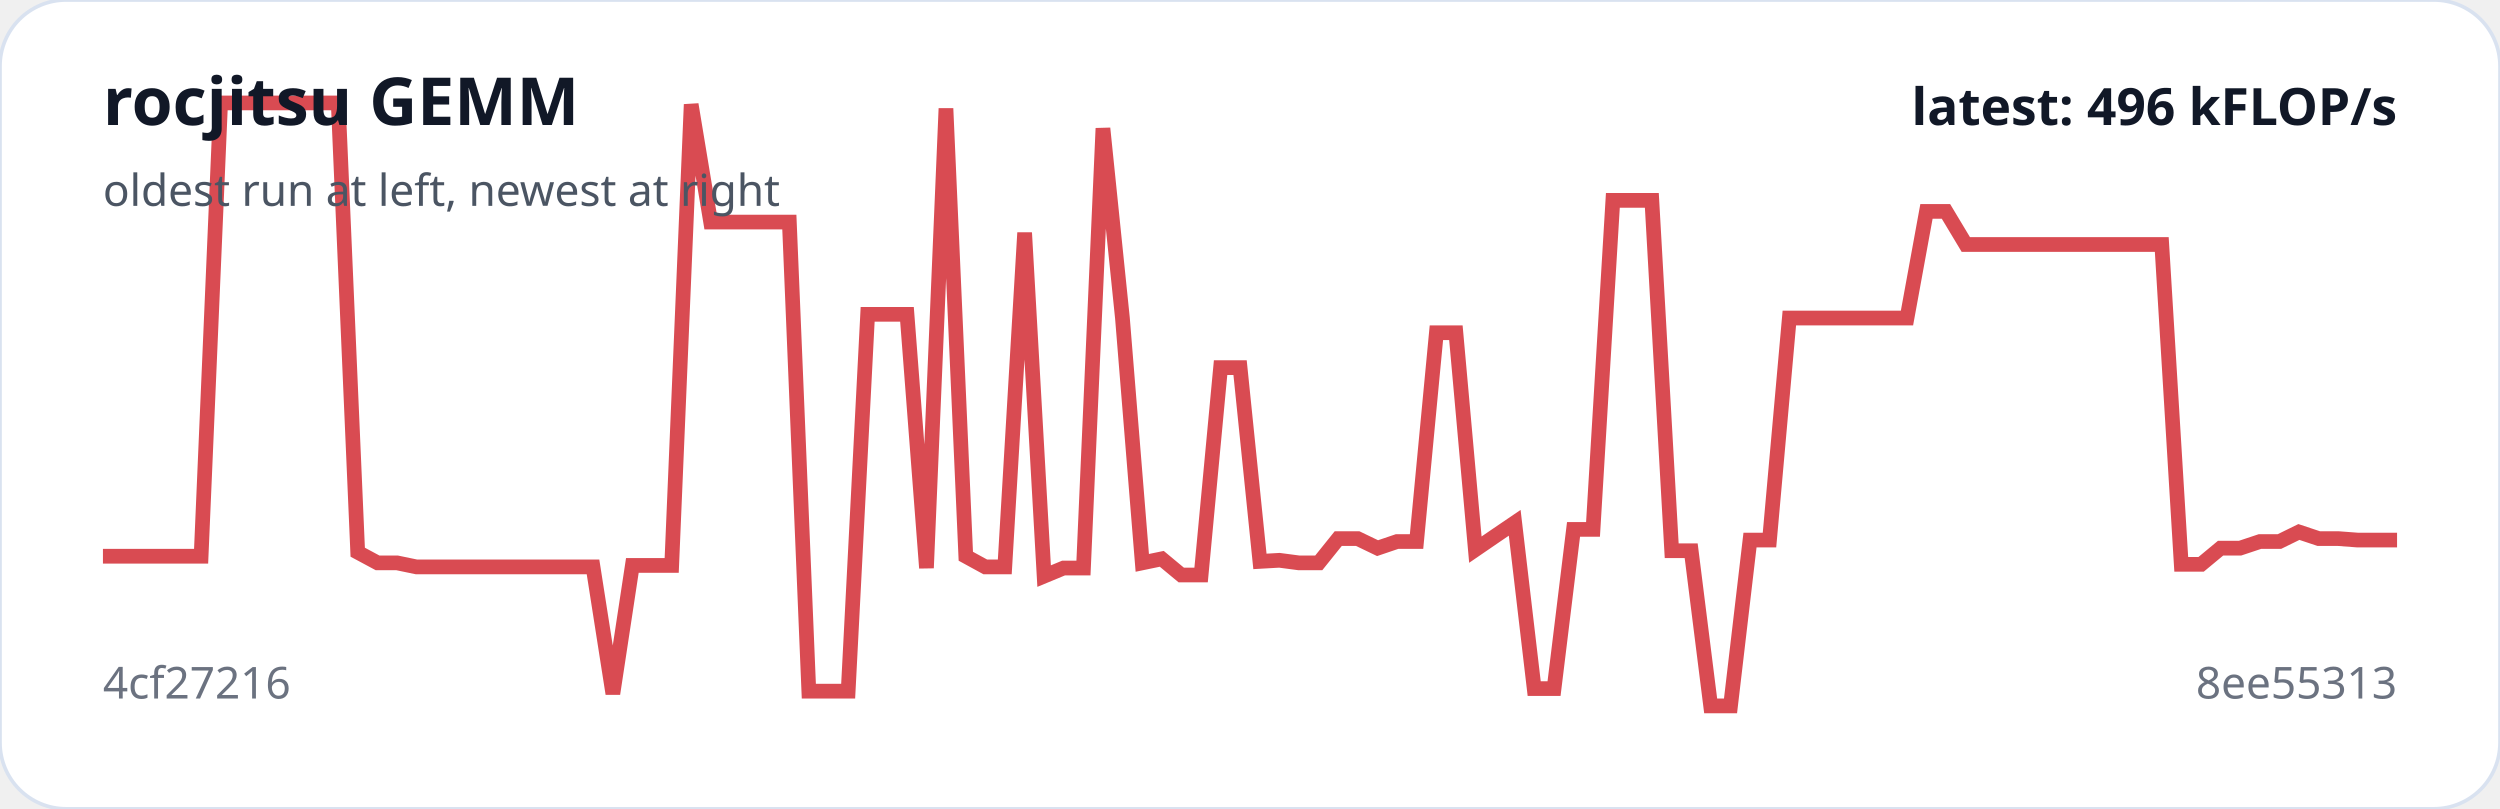
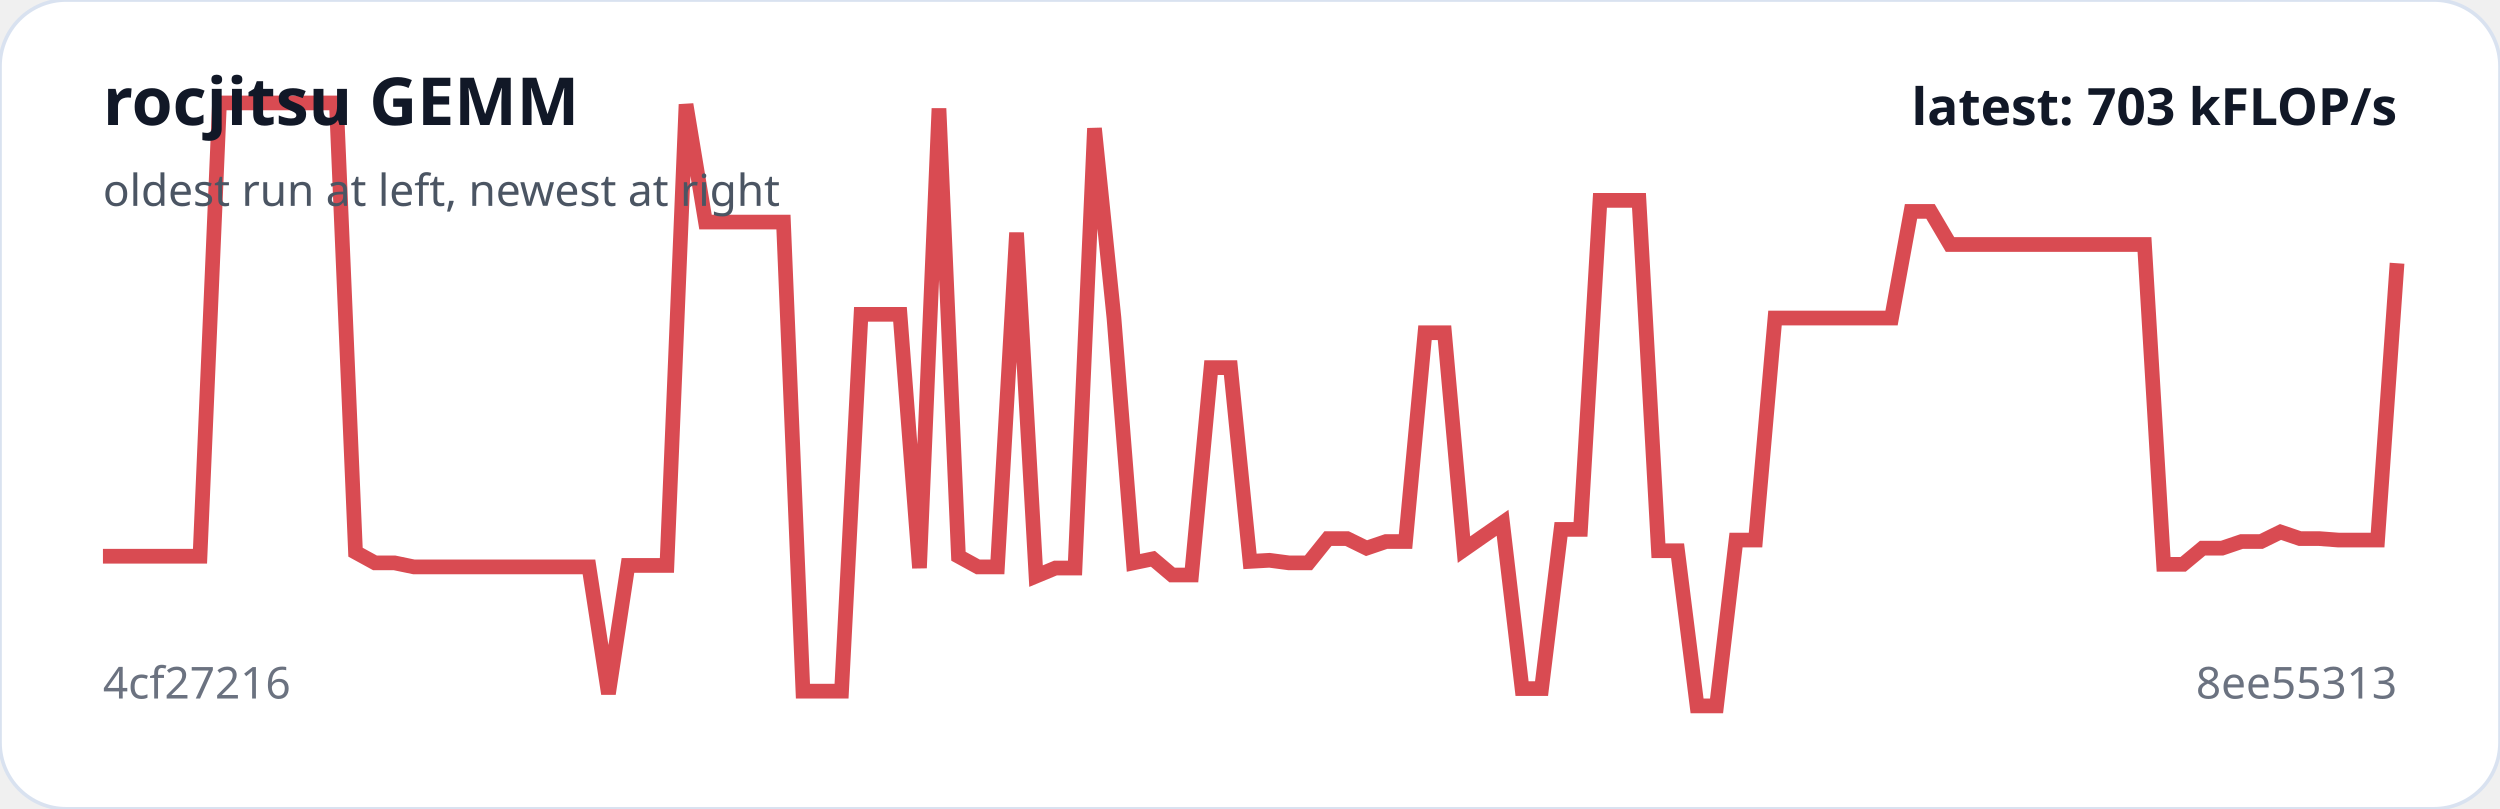
<svg xmlns="http://www.w3.org/2000/svg" viewBox="0 0 680 220" width="100%" role="img" aria-label="rocjitsu GEMM trend">
  <rect width="100%" height="100%" rx="18" fill="#ffffff" stroke="#d9e2f0" />
-   <polyline fill="none" stroke="#d94b52" stroke-width="4" points="28.0,151.3 33.3,151.3 38.7,151.3 44.0,151.3 49.3,151.3 54.7,151.3 60.0,28.0 65.3,28.0 70.7,28.0 76.0,28.0 81.3,28.0 86.7,28.0 92.0,28.0 97.3,150.2 102.7,153.1 108.0,153.1 113.3,154.2 118.7,154.2 124.0,154.2 129.3,154.2 134.7,154.2 140.0,154.2 145.3,154.2 150.7,154.2 156.0,154.2 161.3,154.2 166.7,188.7 172.0,153.8 177.3,153.8 182.7,153.8 188.0,28.4 193.3,60.4 198.7,60.4 204.0,60.4 209.3,60.4 214.7,60.4 220.0,188.0 225.3,188.0 230.7,188.0 236.0,85.5 241.3,85.5 246.7,85.5 252.0,154.5 257.3,29.5 262.7,151.3 268.0,154.2 273.3,154.2 278.7,63.3 284.0,156.7 289.3,154.5 294.7,154.5 300.0,34.9 305.3,86.5 310.7,153.1 316.0,152.0 321.3,156.4 326.7,156.4 332.0,100.0 337.3,100.0 342.7,152.7 348.0,152.4 353.3,153.1 358.7,153.1 364.0,146.5 369.3,146.5 374.7,149.1 380.0,147.3 385.3,147.3 390.7,90.5 396.0,90.5 401.3,149.5 406.7,145.8 412.0,142.2 417.3,187.3 422.7,187.3 428.0,144.0 433.3,144.0 438.7,54.5 444.0,54.5 449.3,54.5 454.7,149.8 460.0,149.8 465.3,192.0 470.7,192.0 476.0,146.9 481.3,146.9 486.7,86.5 492.0,86.5 497.3,86.5 502.7,86.5 508.0,86.5 513.3,86.5 518.7,86.5 524.0,57.5 529.3,57.5 534.7,66.5 540.0,66.5 545.3,66.5 550.7,66.5 556.0,66.5 561.3,66.5 566.7,66.5 572.0,66.5 577.3,66.5 582.7,66.5 588.0,66.5 593.3,153.5 598.7,153.5 604.0,149.1 609.3,149.1 614.7,147.3 620.0,147.3 625.3,144.7 630.7,146.5 636.0,146.5 641.3,146.9 646.7,146.9 652.0,146.9" />
+   <polyline fill="none" stroke="#d94b52" stroke-width="4" points="28.0,151.3 33.3,151.3 38.6,151.3 43.9,151.3 49.2,151.3 54.4,151.3 59.7,28.0 65.0,28.0 70.3,28.0 75.6,28.0 80.9,28.0 86.2,28.0 91.5,28.0 96.7,150.2 102.0,153.1 107.3,153.1 112.6,154.2 117.9,154.2 123.2,154.2 128.5,154.2 133.8,154.2 139.1,154.2 144.3,154.2 149.6,154.2 154.9,154.2 160.2,154.2 165.5,188.7 170.8,153.8 176.1,153.8 181.4,153.8 186.6,28.4 191.9,60.4 197.2,60.4 202.5,60.4 207.8,60.4 213.1,60.4 218.4,188.0 223.7,188.0 228.9,188.0 234.2,85.5 239.5,85.5 244.8,85.5 250.1,154.5 255.4,29.5 260.7,151.3 266.0,154.2 271.3,154.2 276.5,63.3 281.8,156.7 287.1,154.5 292.4,154.5 297.7,34.9 303.0,86.5 308.3,153.1 313.6,152.0 318.8,156.4 324.1,156.4 329.4,100.0 334.7,100.0 340.0,152.7 345.3,152.4 350.6,153.1 355.9,153.1 361.2,146.5 366.4,146.5 371.7,149.1 377.0,147.3 382.3,147.3 387.6,90.5 392.9,90.5 398.2,149.5 403.5,145.8 408.7,142.2 414.0,187.3 419.3,187.3 424.6,144.0 429.9,144.0 435.2,54.5 440.5,54.5 445.8,54.5 451.1,149.8 456.3,149.8 461.6,192.0 466.9,192.0 472.2,146.9 477.5,146.9 482.8,86.5 488.1,86.5 493.4,86.5 498.6,86.5 503.9,86.5 509.2,86.5 514.5,86.5 519.8,57.5 525.1,57.5 530.4,66.5 535.7,66.5 540.9,66.5 546.2,66.5 551.5,66.5 556.8,66.5 562.1,66.5 567.4,66.5 572.7,66.5 578.0,66.5 583.3,66.5 588.5,153.5 593.8,153.5 599.1,149.1 604.4,149.1 609.7,147.3 615.0,147.3 620.3,144.7 625.6,146.5 630.8,146.5 636.1,146.9 641.4,146.9 646.7,146.9 652.0,71.6" />
  <text x="28" y="34" fill="#111827" font-family="system-ui,sans-serif" font-size="18" font-weight="700">rocjitsu GEMM</text>
  <text x="28" y="56" fill="#4b5563" font-family="system-ui,sans-serif" font-size="12">oldest run at left, newest at right</text>
  <text x="28" y="190" fill="#6b7280" font-family="system-ui,sans-serif" font-size="12">4cf27216</text>
  <text x="652" y="190" text-anchor="end" fill="#6b7280" font-family="system-ui,sans-serif" font-size="12">8ee55313</text>
-   <text x="652" y="34" text-anchor="end" fill="#111827" font-family="system-ui,sans-serif" font-size="14" font-weight="700">latest: 496 kFLOP/s</text>
+   <text x="652" y="34" text-anchor="end" fill="#111827" font-family="system-ui,sans-serif" font-size="14" font-weight="700">latest: 703 kFLOP/s</text>
</svg>
